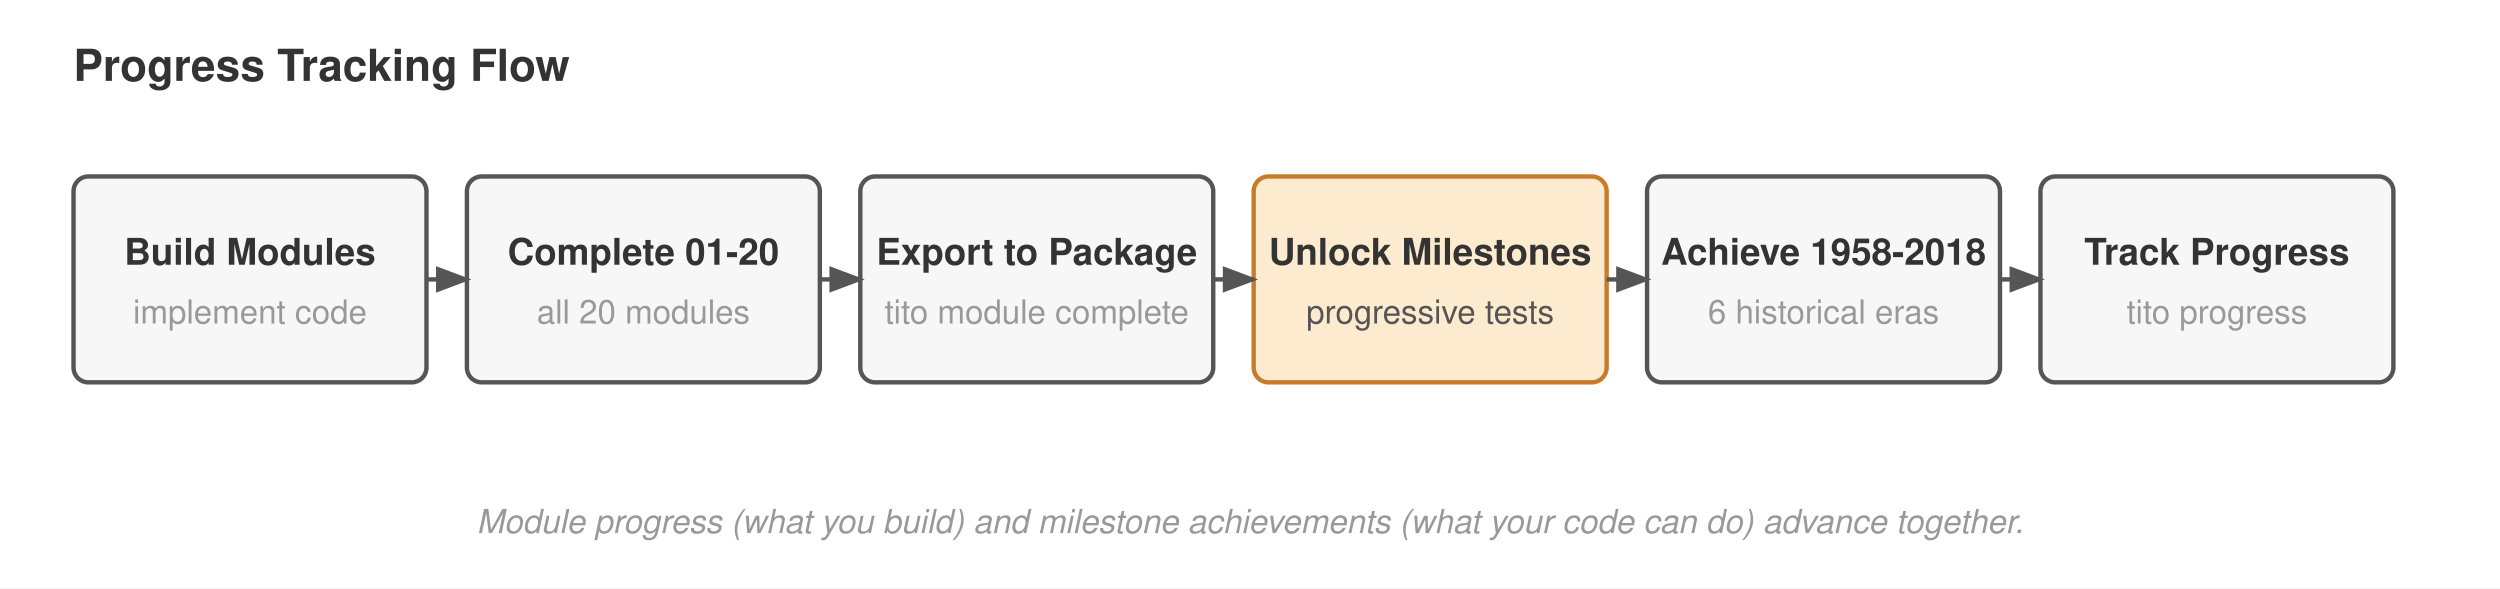
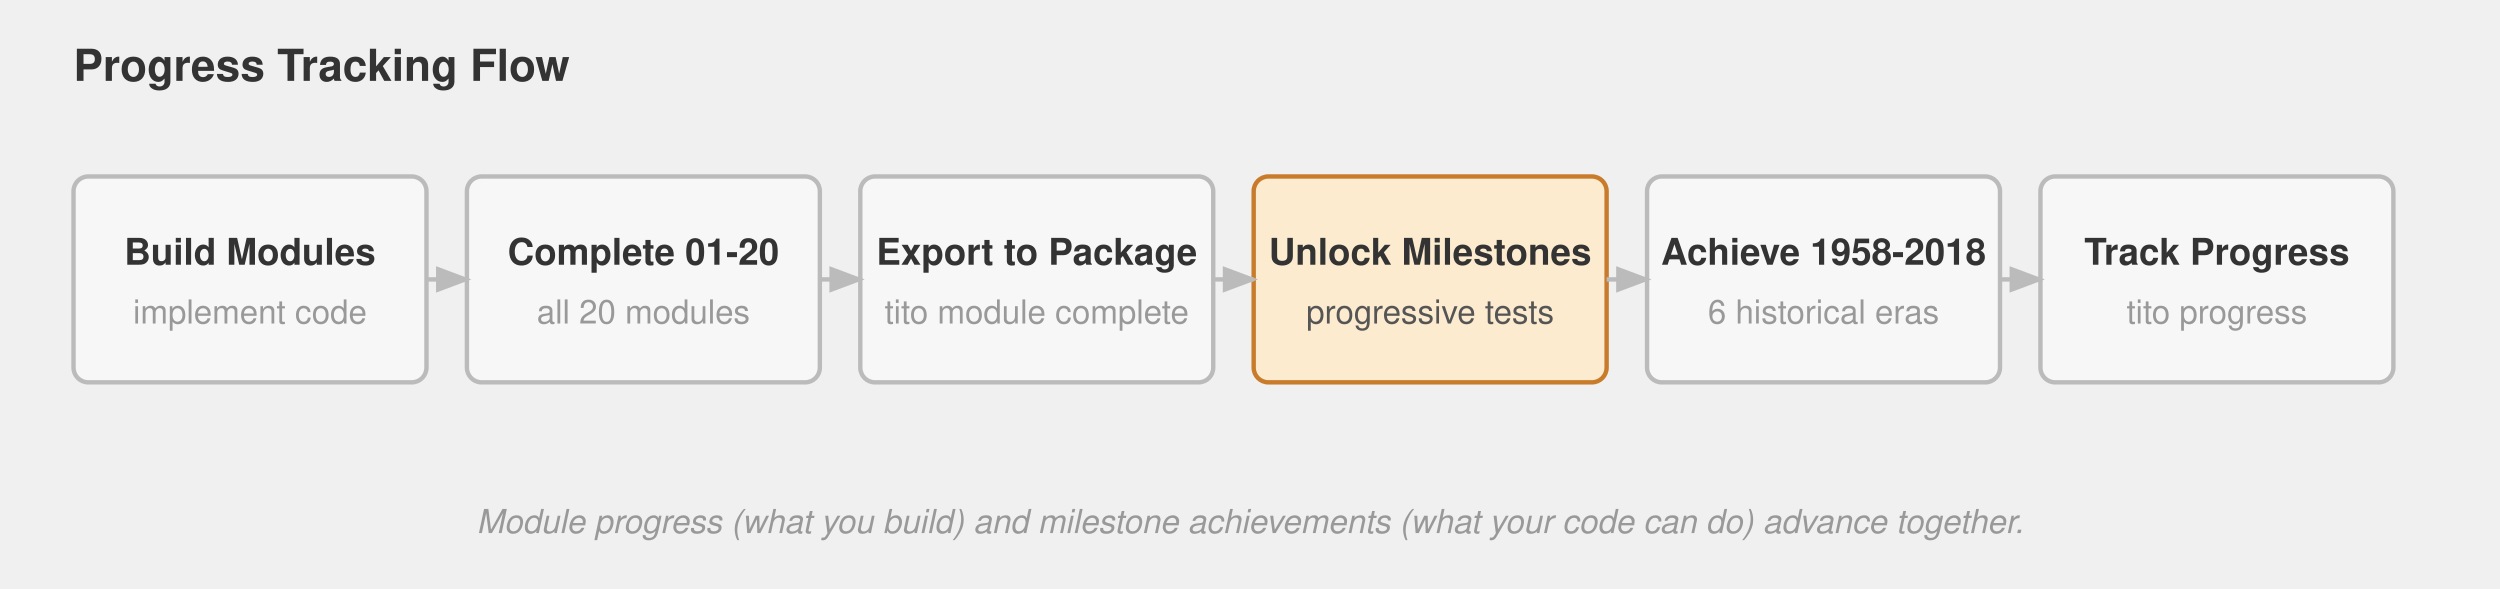
<svg xmlns="http://www.w3.org/2000/svg" viewBox="0 0 680 160" font-family="Helvetica Neue, Helvetica, Arial, sans-serif">
-   <rect width="680" height="160" fill="#ffffff" />
  <defs>
    <marker id="arrow" markerWidth="8" markerHeight="6" refX="7" refY="3" orient="auto">
-       <path d="M0,0 L8,3 L0,6 Z" fill="#555" />
+       <path d="M0,0 L8,3 L0,6 Z" fill="#bbb" />
    </marker>
  </defs>
  <text x="20" y="22" font-size="12" font-weight="700" fill="#333">Progress Tracking Flow</text>
-   <rect x="20" y="48" width="96" height="56" rx="4" fill="#f7f7f7" stroke="#555" stroke-width="1.2" />
+   <rect x="20" y="48" width="96" height="56" rx="4" fill="#f7f7f7" stroke="#bbb" stroke-width="1.2" />
  <text x="68" y="72" text-anchor="middle" font-size="10" font-weight="700" fill="#333">Build Modules</text>
  <text x="68" y="88" text-anchor="middle" font-size="9" fill="#999">implement code</text>
-   <rect x="127" y="48" width="96" height="56" rx="4" fill="#f7f7f7" stroke="#555" stroke-width="1.2" />
+   <rect x="127" y="48" width="96" height="56" rx="4" fill="#f7f7f7" stroke="#bbb" stroke-width="1.2" />
  <text x="175" y="72" text-anchor="middle" font-size="10" font-weight="700" fill="#333">Complete 01-20</text>
  <text x="175" y="88" text-anchor="middle" font-size="9" fill="#999">all 20 modules</text>
-   <rect x="234" y="48" width="96" height="56" rx="4" fill="#f7f7f7" stroke="#555" stroke-width="1.2" />
+   <rect x="234" y="48" width="96" height="56" rx="4" fill="#f7f7f7" stroke="#bbb" stroke-width="1.2" />
  <text x="282" y="72" text-anchor="middle" font-size="10" font-weight="700" fill="#333">Export to Package</text>
  <text x="282" y="88" text-anchor="middle" font-size="9" fill="#999">tito module complete</text>
  <rect x="341" y="48" width="96" height="56" rx="4" fill="#fdebd0" stroke="#c87b2a" stroke-width="1.2" />
  <text x="389" y="72" text-anchor="middle" font-size="10" font-weight="700" fill="#333">Unlock Milestones</text>
  <text x="389" y="88" text-anchor="middle" font-size="9" fill="#555">progressive tests</text>
-   <rect x="448" y="48" width="96" height="56" rx="4" fill="#f7f7f7" stroke="#555" stroke-width="1.2" />
+   <rect x="448" y="48" width="96" height="56" rx="4" fill="#f7f7f7" stroke="#bbb" stroke-width="1.2" />
  <text x="496" y="72" text-anchor="middle" font-size="10" font-weight="700" fill="#333">Achieve 1958-2018</text>
  <text x="496" y="88" text-anchor="middle" font-size="9" fill="#999">6 historical eras</text>
-   <rect x="555" y="48" width="96" height="56" rx="4" fill="#f7f7f7" stroke="#555" stroke-width="1.2" />
+   <rect x="555" y="48" width="96" height="56" rx="4" fill="#f7f7f7" stroke="#bbb" stroke-width="1.2" />
  <text x="603" y="72" text-anchor="middle" font-size="10" font-weight="700" fill="#333">Track Progress</text>
  <text x="603" y="88" text-anchor="middle" font-size="9" fill="#999">tito progress</text>
-   <path d="M116,76 L127,76" stroke="#555" stroke-width="1.2" fill="none" marker-end="url(#arrow)" />
-   <path d="M223,76 L234,76" stroke="#555" stroke-width="1.2" fill="none" marker-end="url(#arrow)" />
-   <path d="M330,76 L341,76" stroke="#555" stroke-width="1.2" fill="none" marker-end="url(#arrow)" />
-   <path d="M437,76 L448,76" stroke="#555" stroke-width="1.2" fill="none" marker-end="url(#arrow)" />
-   <path d="M544,76 L555,76" stroke="#555" stroke-width="1.2" fill="none" marker-end="url(#arrow)" />
+   <path d="M116,76 L127,76" stroke="#bbb" stroke-width="1.2" fill="none" marker-end="url(#arrow)" />
+   <path d="M223,76 L234,76" stroke="#bbb" stroke-width="1.2" fill="none" marker-end="url(#arrow)" />
+   <path d="M330,76 L341,76" stroke="#bbb" stroke-width="1.2" fill="none" marker-end="url(#arrow)" />
+   <path d="M437,76 L448,76" stroke="#bbb" stroke-width="1.2" fill="none" marker-end="url(#arrow)" />
+   <path d="M544,76 L555,76" stroke="#bbb" stroke-width="1.2" fill="none" marker-end="url(#arrow)" />
  <text x="340" y="145" text-anchor="middle" font-size="9" font-style="italic" fill="#999">Module progress (what you build) and milestone achievements (what your code can do) advance together.</text>
</svg>
